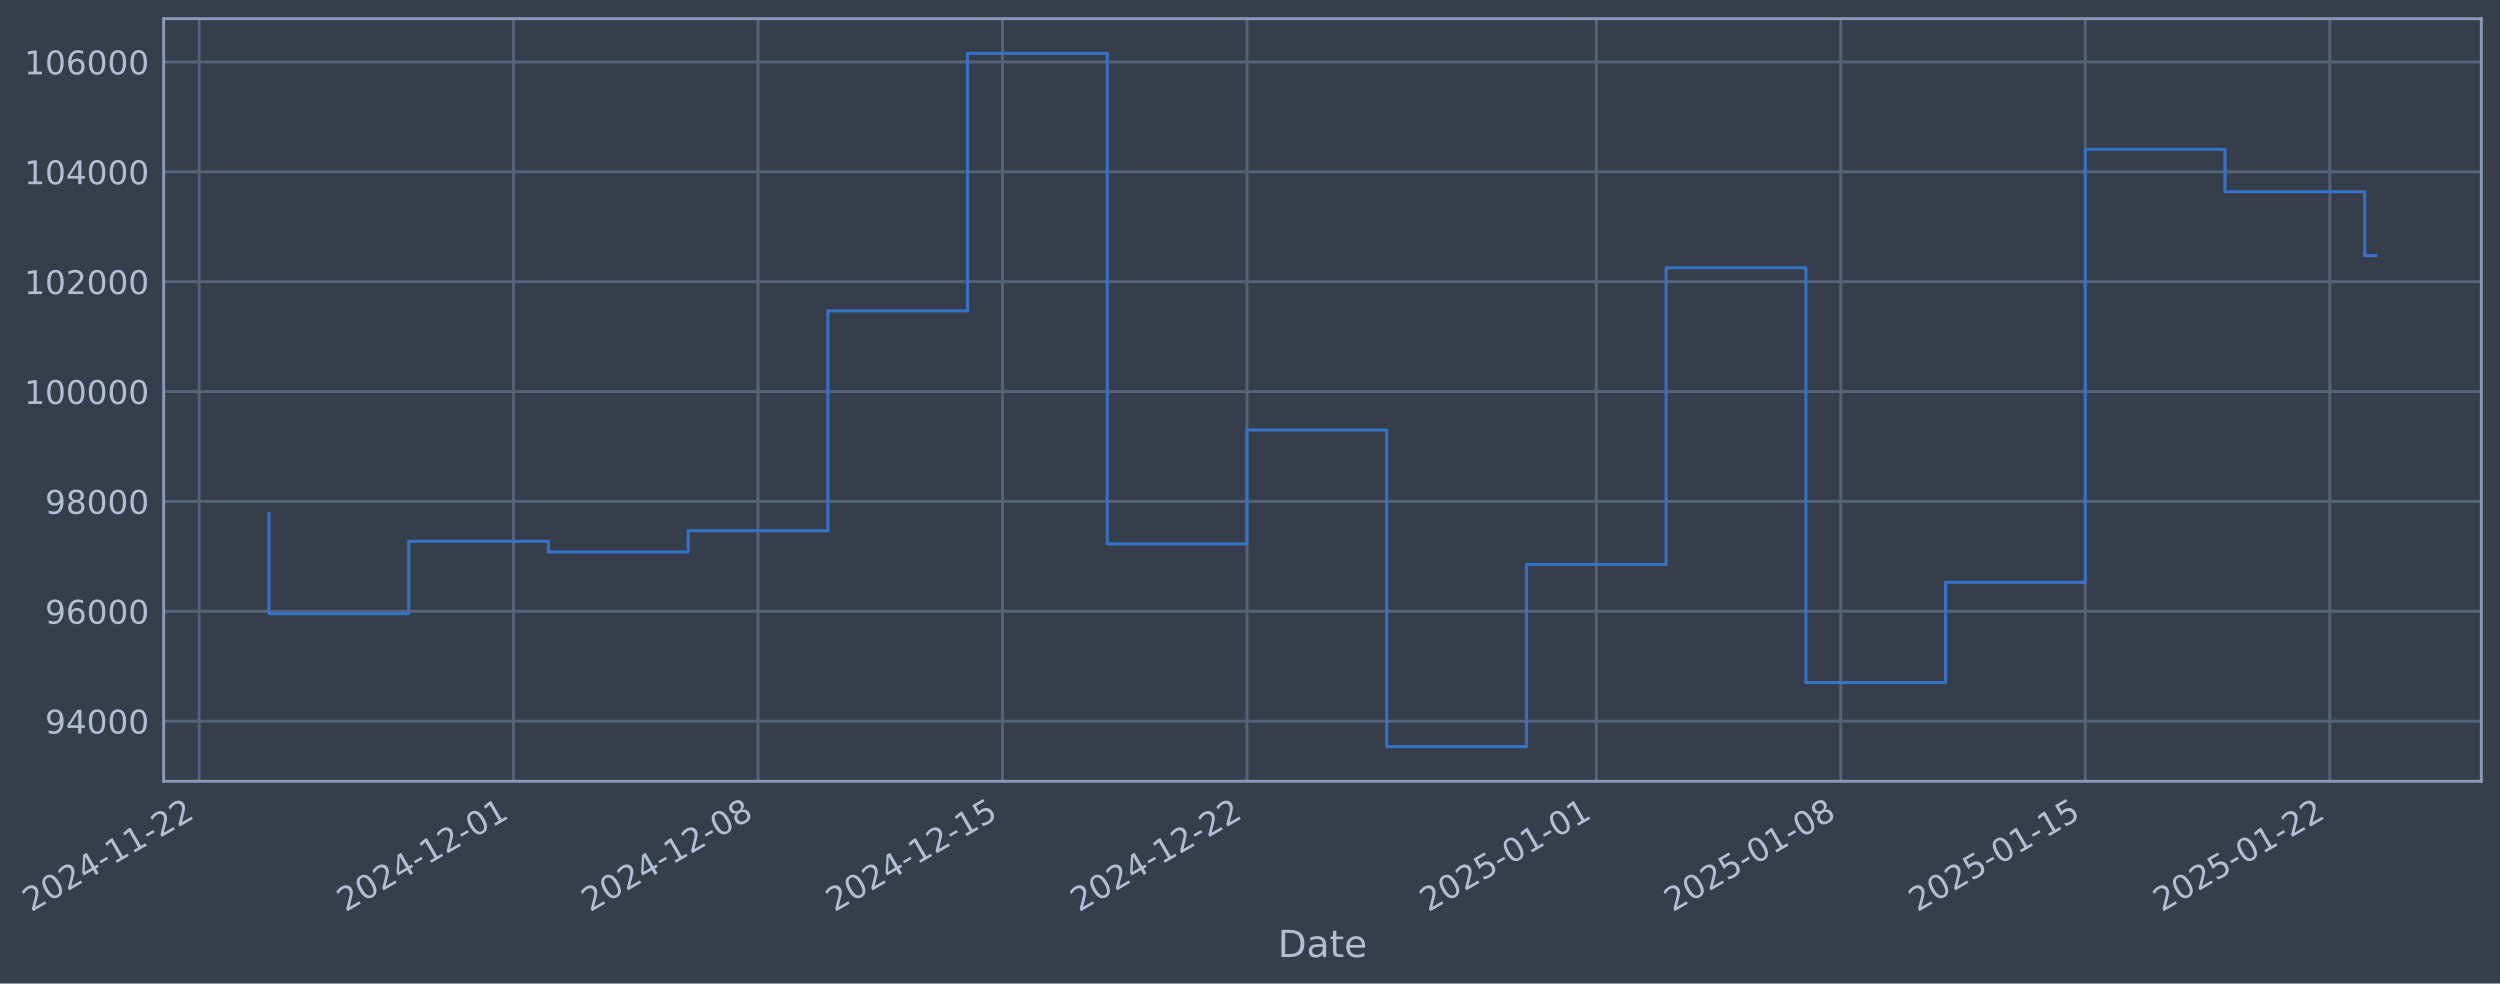
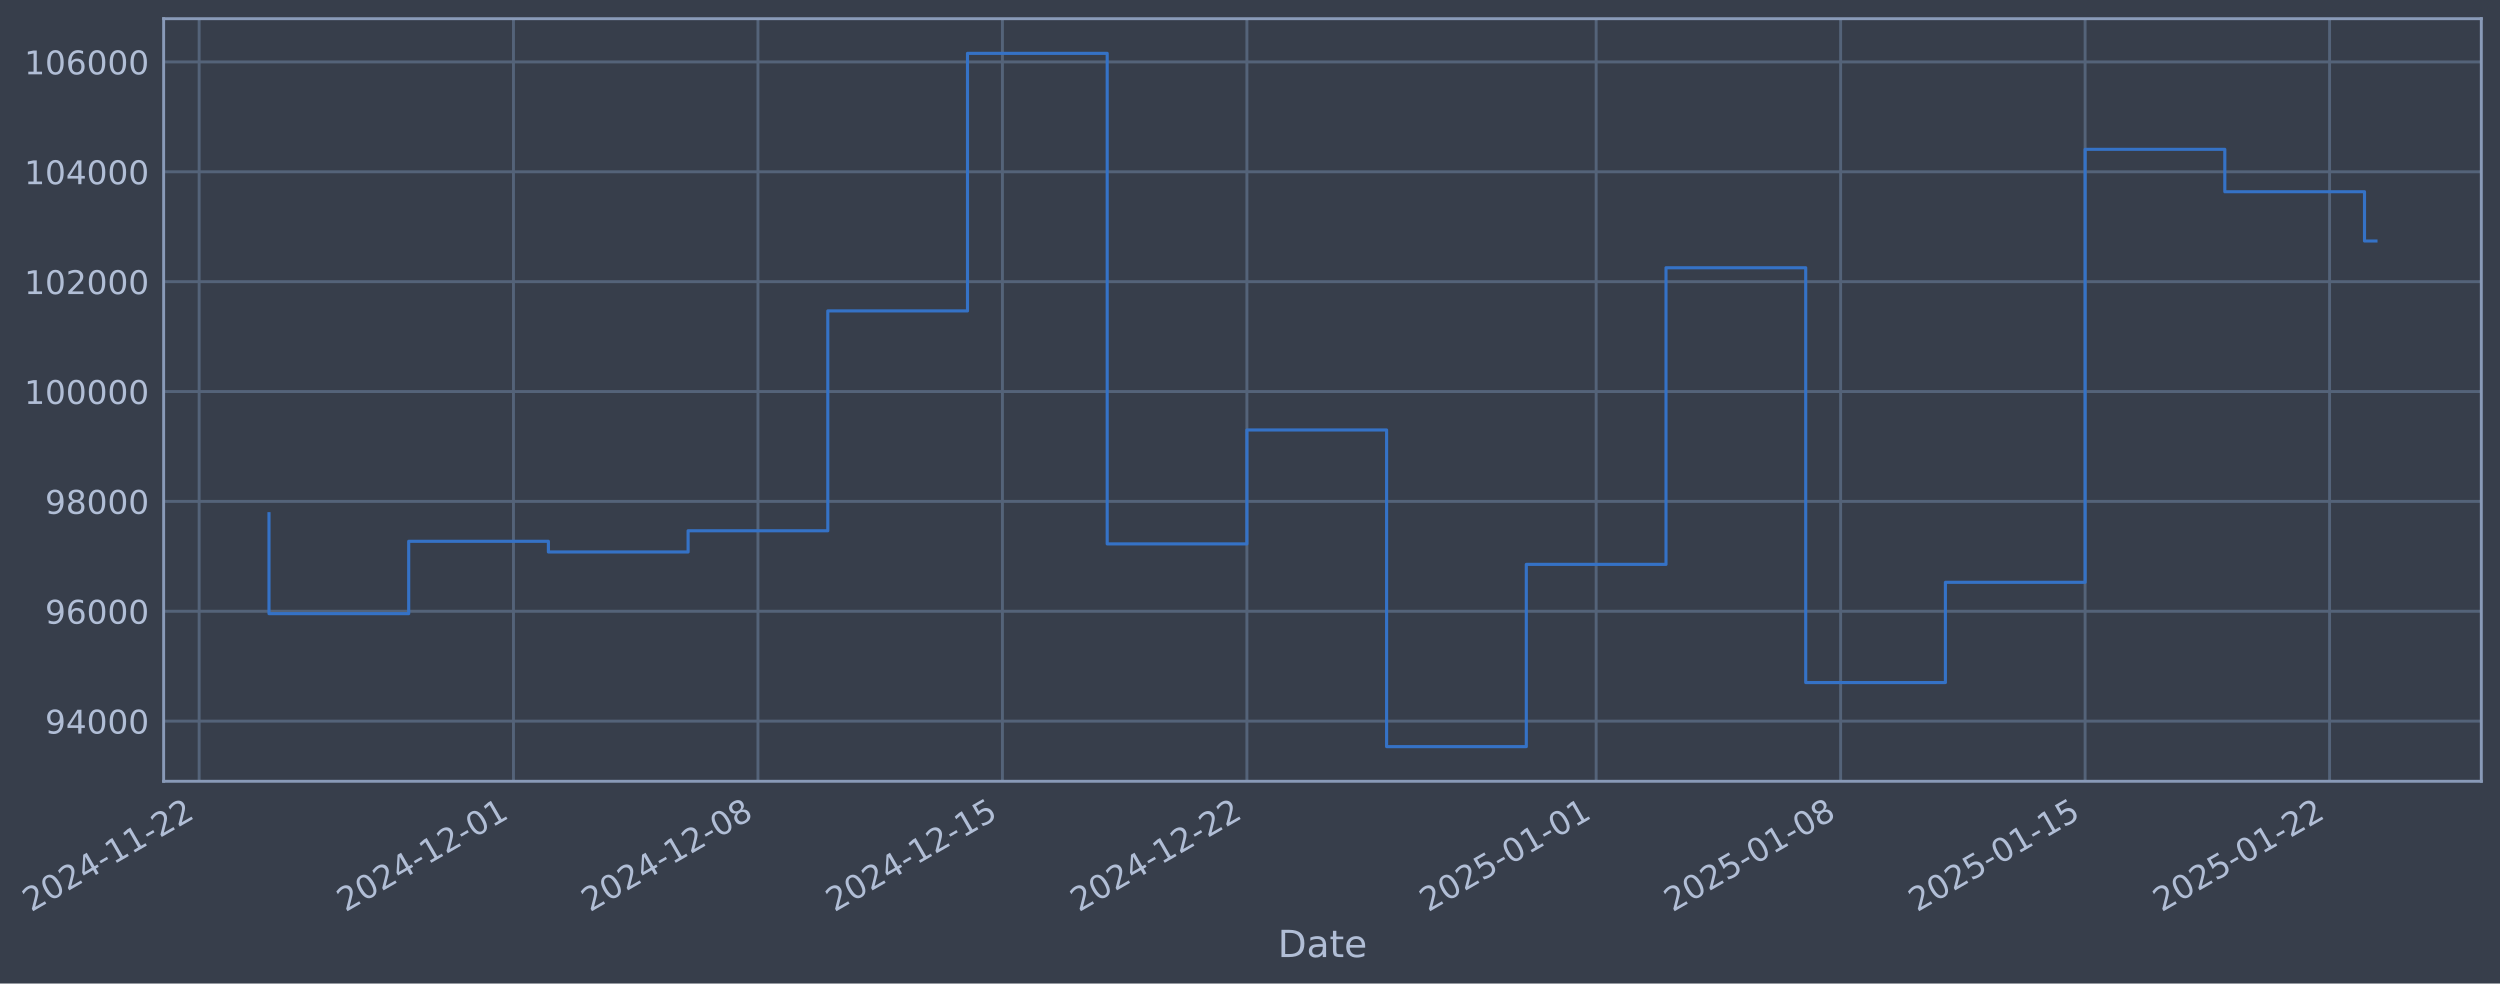
- <svg xmlns="http://www.w3.org/2000/svg" xmlns:xlink="http://www.w3.org/1999/xlink" width="963.041pt" height="378.87pt" viewBox="0 0 963.041 378.87" version="1.1">
+ <svg xmlns="http://www.w3.org/2000/svg" xmlns:xlink="http://www.w3.org/1999/xlink" width="963.038pt" height="378.87pt" viewBox="0 0 963.038 378.87" version="1.1">
  <defs>
    <style type="text/css">*{stroke-linejoin: round; stroke-linecap: butt}</style>
  </defs>
  <g id="figure_1">
    <g id="patch_1">
-       <path d="M 0 378.87  L 963.041 378.87  L 963.041 0  L 0 0  z " style="fill: #373e4b" />
+       <path d="M 0 378.87  L 963.038 378.87  L 963.038 0  L 0 0  z " style="fill: #373e4b" />
    </g>
    <g id="axes_1">
      <g id="patch_2">
-         <path d="M 63.041 300.96  L 955.841 300.96  L 955.841 7.2  L 63.041 7.2  z " style="fill: #373e4b" />
+         <path d="M 63.038 300.96  L 955.838 300.96  L 955.838 7.2  L 63.038 7.2  z " style="fill: #373e4b" />
      </g>
      <g id="matplotlib.axis_1">
        <g id="xtick_1">
          <g id="line2d_1">
-             <path d="M 76.713 300.96  L 76.713 7.2  " clip-path="url(#pd20e931355)" style="fill: none; stroke: #546379; stroke-width: 1.12; stroke-linecap: square" />
+             <path d="M 76.713 300.96  L 76.713 7.2  " clip-path="url(#p0c601fe910)" style="fill: none; stroke: #546379; stroke-width: 1.12; stroke-linecap: square" />
          </g>
          <g id="line2d_2" />
          <g id="text_1">
            <g style="fill: #b1bed6" transform="translate(11.98702 351.4642) rotate(-30) scale(0.126 -0.126)">
              <defs>
                <path id="DejaVuSans-32" d="M 1228 531  L 3431 531  L 3431 0  L 469 0  L 469 531  Q 828 903 1448 1529  Q 2069 2156 2228 2338  Q 2531 2678 2651 2914  Q 2772 3150 2772 3378  Q 2772 3750 2511 3984  Q 2250 4219 1831 4219  Q 1534 4219 1204 4116  Q 875 4013 500 3803  L 500 4441  Q 881 4594 1212 4672  Q 1544 4750 1819 4750  Q 2544 4750 2975 4387  Q 3406 4025 3406 3419  Q 3406 3131 3298 2873  Q 3191 2616 2906 2266  Q 2828 2175 2409 1742  Q 1991 1309 1228 531  z " transform="scale(0.015625)" />
                <path id="DejaVuSans-30" d="M 2034 4250  Q 1547 4250 1301 3770  Q 1056 3291 1056 2328  Q 1056 1369 1301 889  Q 1547 409 2034 409  Q 2525 409 2770 889  Q 3016 1369 3016 2328  Q 3016 3291 2770 3770  Q 2525 4250 2034 4250  z M 2034 4750  Q 2819 4750 3233 4129  Q 3647 3509 3647 2328  Q 3647 1150 3233 529  Q 2819 -91 2034 -91  Q 1250 -91 836 529  Q 422 1150 422 2328  Q 422 3509 836 4129  Q 1250 4750 2034 4750  z " transform="scale(0.015625)" />
                <path id="DejaVuSans-34" d="M 2419 4116  L 825 1625  L 2419 1625  L 2419 4116  z M 2253 4666  L 3047 4666  L 3047 1625  L 3713 1625  L 3713 1100  L 3047 1100  L 3047 0  L 2419 0  L 2419 1100  L 313 1100  L 313 1709  L 2253 4666  z " transform="scale(0.015625)" />
                <path id="DejaVuSans-2d" d="M 313 2009  L 1997 2009  L 1997 1497  L 313 1497  L 313 2009  z " transform="scale(0.015625)" />
                <path id="DejaVuSans-31" d="M 794 531  L 1825 531  L 1825 4091  L 703 3866  L 703 4441  L 1819 4666  L 2450 4666  L 2450 531  L 3481 531  L 3481 0  L 794 0  L 794 531  z " transform="scale(0.015625)" />
              </defs>
              <use xlink:href="#DejaVuSans-32" />
              <use xlink:href="#DejaVuSans-30" transform="translate(63.62305 0)" />
              <use xlink:href="#DejaVuSans-32" transform="translate(127.2461 0)" />
              <use xlink:href="#DejaVuSans-34" transform="translate(190.8691 0)" />
              <use xlink:href="#DejaVuSans-2d" transform="translate(254.4922 0)" />
              <use xlink:href="#DejaVuSans-31" transform="translate(290.5762 0)" />
              <use xlink:href="#DejaVuSans-31" transform="translate(354.1992 0)" />
              <use xlink:href="#DejaVuSans-2d" transform="translate(417.8223 0)" />
              <use xlink:href="#DejaVuSans-32" transform="translate(453.9062 0)" />
              <use xlink:href="#DejaVuSans-32" transform="translate(517.5293 0)" />
            </g>
          </g>
        </g>
        <g id="xtick_2">
          <g id="line2d_3">
-             <path d="M 197.808 300.96  L 197.808 7.2  " clip-path="url(#pd20e931355)" style="fill: none; stroke: #546379; stroke-width: 1.12; stroke-linecap: square" />
+             <path d="M 197.796 300.96  L 197.796 7.2  " clip-path="url(#p0c601fe910)" style="fill: none; stroke: #546379; stroke-width: 1.12; stroke-linecap: square" />
          </g>
          <g id="line2d_4" />
          <g id="text_2">
-             <g style="fill: #b1bed6" transform="translate(133.0822 351.4642) rotate(-30) scale(0.126 -0.126)">
+             <g style="fill: #b1bed6" transform="translate(133.0705 351.4642) rotate(-30) scale(0.126 -0.126)">
              <use xlink:href="#DejaVuSans-32" />
              <use xlink:href="#DejaVuSans-30" transform="translate(63.62305 0)" />
              <use xlink:href="#DejaVuSans-32" transform="translate(127.2461 0)" />
              <use xlink:href="#DejaVuSans-34" transform="translate(190.8691 0)" />
              <use xlink:href="#DejaVuSans-2d" transform="translate(254.4922 0)" />
              <use xlink:href="#DejaVuSans-31" transform="translate(290.5762 0)" />
              <use xlink:href="#DejaVuSans-32" transform="translate(354.1992 0)" />
              <use xlink:href="#DejaVuSans-2d" transform="translate(417.8223 0)" />
              <use xlink:href="#DejaVuSans-30" transform="translate(453.9062 0)" />
              <use xlink:href="#DejaVuSans-31" transform="translate(517.5293 0)" />
            </g>
          </g>
        </g>
        <g id="xtick_3">
          <g id="line2d_5">
-             <path d="M 291.993 300.96  L 291.993 7.2  " clip-path="url(#pd20e931355)" style="fill: none; stroke: #546379; stroke-width: 1.12; stroke-linecap: square" />
+             <path d="M 291.972 300.96  L 291.972 7.2  " clip-path="url(#p0c601fe910)" style="fill: none; stroke: #546379; stroke-width: 1.12; stroke-linecap: square" />
          </g>
          <g id="line2d_6" />
          <g id="text_3">
-             <g style="fill: #b1bed6" transform="translate(227.2673 351.4642) rotate(-30) scale(0.126 -0.126)">
+             <g style="fill: #b1bed6" transform="translate(227.2466 351.4642) rotate(-30) scale(0.126 -0.126)">
              <defs>
                <path id="DejaVuSans-38" d="M 2034 2216  Q 1584 2216 1326 1975  Q 1069 1734 1069 1313  Q 1069 891 1326 650  Q 1584 409 2034 409  Q 2484 409 2743 651  Q 3003 894 3003 1313  Q 3003 1734 2745 1975  Q 2488 2216 2034 2216  z M 1403 2484  Q 997 2584 770 2862  Q 544 3141 544 3541  Q 544 4100 942 4425  Q 1341 4750 2034 4750  Q 2731 4750 3128 4425  Q 3525 4100 3525 3541  Q 3525 3141 3298 2862  Q 3072 2584 2669 2484  Q 3125 2378 3379 2068  Q 3634 1759 3634 1313  Q 3634 634 3220 271  Q 2806 -91 2034 -91  Q 1263 -91 848 271  Q 434 634 434 1313  Q 434 1759 690 2068  Q 947 2378 1403 2484  z M 1172 3481  Q 1172 3119 1398 2916  Q 1625 2713 2034 2713  Q 2441 2713 2670 2916  Q 2900 3119 2900 3481  Q 2900 3844 2670 4047  Q 2441 4250 2034 4250  Q 1625 4250 1398 4047  Q 1172 3844 1172 3481  z " transform="scale(0.015625)" />
              </defs>
              <use xlink:href="#DejaVuSans-32" />
              <use xlink:href="#DejaVuSans-30" transform="translate(63.62305 0)" />
              <use xlink:href="#DejaVuSans-32" transform="translate(127.2461 0)" />
              <use xlink:href="#DejaVuSans-34" transform="translate(190.8691 0)" />
              <use xlink:href="#DejaVuSans-2d" transform="translate(254.4922 0)" />
              <use xlink:href="#DejaVuSans-31" transform="translate(290.5762 0)" />
              <use xlink:href="#DejaVuSans-32" transform="translate(354.1992 0)" />
              <use xlink:href="#DejaVuSans-2d" transform="translate(417.8223 0)" />
              <use xlink:href="#DejaVuSans-30" transform="translate(453.9062 0)" />
              <use xlink:href="#DejaVuSans-38" transform="translate(517.5293 0)" />
            </g>
          </g>
        </g>
        <g id="xtick_4">
          <g id="line2d_7">
-             <path d="M 386.178 300.96  L 386.178 7.2  " clip-path="url(#pd20e931355)" style="fill: none; stroke: #546379; stroke-width: 1.12; stroke-linecap: square" />
+             <path d="M 386.148 300.96  L 386.148 7.2  " clip-path="url(#p0c601fe910)" style="fill: none; stroke: #546379; stroke-width: 1.12; stroke-linecap: square" />
          </g>
          <g id="line2d_8" />
          <g id="text_4">
-             <g style="fill: #b1bed6" transform="translate(321.4525 351.4642) rotate(-30) scale(0.126 -0.126)">
+             <g style="fill: #b1bed6" transform="translate(321.4227 351.4642) rotate(-30) scale(0.126 -0.126)">
              <defs>
                <path id="DejaVuSans-35" d="M 691 4666  L 3169 4666  L 3169 4134  L 1269 4134  L 1269 2991  Q 1406 3038 1543 3061  Q 1681 3084 1819 3084  Q 2600 3084 3056 2656  Q 3513 2228 3513 1497  Q 3513 744 3044 326  Q 2575 -91 1722 -91  Q 1428 -91 1123 -41  Q 819 9 494 109  L 494 744  Q 775 591 1075 516  Q 1375 441 1709 441  Q 2250 441 2565 725  Q 2881 1009 2881 1497  Q 2881 1984 2565 2268  Q 2250 2553 1709 2553  Q 1456 2553 1204 2497  Q 953 2441 691 2322  L 691 4666  z " transform="scale(0.015625)" />
              </defs>
              <use xlink:href="#DejaVuSans-32" />
              <use xlink:href="#DejaVuSans-30" transform="translate(63.62305 0)" />
              <use xlink:href="#DejaVuSans-32" transform="translate(127.2461 0)" />
              <use xlink:href="#DejaVuSans-34" transform="translate(190.8691 0)" />
              <use xlink:href="#DejaVuSans-2d" transform="translate(254.4922 0)" />
              <use xlink:href="#DejaVuSans-31" transform="translate(290.5762 0)" />
              <use xlink:href="#DejaVuSans-32" transform="translate(354.1992 0)" />
              <use xlink:href="#DejaVuSans-2d" transform="translate(417.8223 0)" />
              <use xlink:href="#DejaVuSans-31" transform="translate(453.9062 0)" />
              <use xlink:href="#DejaVuSans-35" transform="translate(517.5293 0)" />
            </g>
          </g>
        </g>
        <g id="xtick_5">
          <g id="line2d_9">
-             <path d="M 480.363 300.96  L 480.363 7.2  " clip-path="url(#pd20e931355)" style="fill: none; stroke: #546379; stroke-width: 1.12; stroke-linecap: square" />
+             <path d="M 480.324 300.96  L 480.324 7.2  " clip-path="url(#p0c601fe910)" style="fill: none; stroke: #546379; stroke-width: 1.12; stroke-linecap: square" />
          </g>
          <g id="line2d_10" />
          <g id="text_5">
-             <g style="fill: #b1bed6" transform="translate(415.6376 351.4642) rotate(-30) scale(0.126 -0.126)">
+             <g style="fill: #b1bed6" transform="translate(415.5987 351.4642) rotate(-30) scale(0.126 -0.126)">
              <use xlink:href="#DejaVuSans-32" />
              <use xlink:href="#DejaVuSans-30" transform="translate(63.62305 0)" />
              <use xlink:href="#DejaVuSans-32" transform="translate(127.2461 0)" />
              <use xlink:href="#DejaVuSans-34" transform="translate(190.8691 0)" />
              <use xlink:href="#DejaVuSans-2d" transform="translate(254.4922 0)" />
              <use xlink:href="#DejaVuSans-31" transform="translate(290.5762 0)" />
              <use xlink:href="#DejaVuSans-32" transform="translate(354.1992 0)" />
              <use xlink:href="#DejaVuSans-2d" transform="translate(417.8223 0)" />
              <use xlink:href="#DejaVuSans-32" transform="translate(453.9062 0)" />
              <use xlink:href="#DejaVuSans-32" transform="translate(517.5293 0)" />
            </g>
          </g>
        </g>
        <g id="xtick_6">
          <g id="line2d_11">
-             <path d="M 614.913 300.96  L 614.913 7.2  " clip-path="url(#pd20e931355)" style="fill: none; stroke: #546379; stroke-width: 1.12; stroke-linecap: square" />
+             <path d="M 614.861 300.96  L 614.861 7.2  " clip-path="url(#p0c601fe910)" style="fill: none; stroke: #546379; stroke-width: 1.12; stroke-linecap: square" />
          </g>
          <g id="line2d_12" />
          <g id="text_6">
-             <g style="fill: #b1bed6" transform="translate(550.1878 351.4642) rotate(-30) scale(0.126 -0.126)">
+             <g style="fill: #b1bed6" transform="translate(550.136 351.4642) rotate(-30) scale(0.126 -0.126)">
              <use xlink:href="#DejaVuSans-32" />
              <use xlink:href="#DejaVuSans-30" transform="translate(63.62305 0)" />
              <use xlink:href="#DejaVuSans-32" transform="translate(127.2461 0)" />
              <use xlink:href="#DejaVuSans-35" transform="translate(190.8691 0)" />
              <use xlink:href="#DejaVuSans-2d" transform="translate(254.4922 0)" />
              <use xlink:href="#DejaVuSans-30" transform="translate(290.5762 0)" />
              <use xlink:href="#DejaVuSans-31" transform="translate(354.1992 0)" />
              <use xlink:href="#DejaVuSans-2d" transform="translate(417.8223 0)" />
              <use xlink:href="#DejaVuSans-30" transform="translate(453.9062 0)" />
              <use xlink:href="#DejaVuSans-31" transform="translate(517.5293 0)" />
            </g>
          </g>
        </g>
        <g id="xtick_7">
          <g id="line2d_13">
-             <path d="M 709.098 300.96  L 709.098 7.2  " clip-path="url(#pd20e931355)" style="fill: none; stroke: #546379; stroke-width: 1.12; stroke-linecap: square" />
+             <path d="M 709.038 300.96  L 709.038 7.2  " clip-path="url(#p0c601fe910)" style="fill: none; stroke: #546379; stroke-width: 1.12; stroke-linecap: square" />
          </g>
          <g id="line2d_14" />
          <g id="text_7">
-             <g style="fill: #b1bed6" transform="translate(644.3729 351.4642) rotate(-30) scale(0.126 -0.126)">
+             <g style="fill: #b1bed6" transform="translate(644.312 351.4642) rotate(-30) scale(0.126 -0.126)">
              <use xlink:href="#DejaVuSans-32" />
              <use xlink:href="#DejaVuSans-30" transform="translate(63.62305 0)" />
              <use xlink:href="#DejaVuSans-32" transform="translate(127.2461 0)" />
              <use xlink:href="#DejaVuSans-35" transform="translate(190.8691 0)" />
              <use xlink:href="#DejaVuSans-2d" transform="translate(254.4922 0)" />
              <use xlink:href="#DejaVuSans-30" transform="translate(290.5762 0)" />
              <use xlink:href="#DejaVuSans-31" transform="translate(354.1992 0)" />
              <use xlink:href="#DejaVuSans-2d" transform="translate(417.8223 0)" />
              <use xlink:href="#DejaVuSans-30" transform="translate(453.9062 0)" />
              <use xlink:href="#DejaVuSans-38" transform="translate(517.5293 0)" />
            </g>
          </g>
        </g>
        <g id="xtick_8">
          <g id="line2d_15">
-             <path d="M 803.284 300.96  L 803.284 7.2  " clip-path="url(#pd20e931355)" style="fill: none; stroke: #546379; stroke-width: 1.12; stroke-linecap: square" />
+             <path d="M 803.214 300.96  L 803.214 7.2  " clip-path="url(#p0c601fe910)" style="fill: none; stroke: #546379; stroke-width: 1.12; stroke-linecap: square" />
          </g>
          <g id="line2d_16" />
          <g id="text_8">
-             <g style="fill: #b1bed6" transform="translate(738.5581 351.4642) rotate(-30) scale(0.126 -0.126)">
+             <g style="fill: #b1bed6" transform="translate(738.4881 351.4642) rotate(-30) scale(0.126 -0.126)">
              <use xlink:href="#DejaVuSans-32" />
              <use xlink:href="#DejaVuSans-30" transform="translate(63.62305 0)" />
              <use xlink:href="#DejaVuSans-32" transform="translate(127.2461 0)" />
              <use xlink:href="#DejaVuSans-35" transform="translate(190.8691 0)" />
              <use xlink:href="#DejaVuSans-2d" transform="translate(254.4922 0)" />
              <use xlink:href="#DejaVuSans-30" transform="translate(290.5762 0)" />
              <use xlink:href="#DejaVuSans-31" transform="translate(354.1992 0)" />
              <use xlink:href="#DejaVuSans-2d" transform="translate(417.8223 0)" />
              <use xlink:href="#DejaVuSans-31" transform="translate(453.9062 0)" />
              <use xlink:href="#DejaVuSans-35" transform="translate(517.5293 0)" />
            </g>
          </g>
        </g>
        <g id="xtick_9">
          <g id="line2d_17">
-             <path d="M 897.469 300.96  L 897.469 7.2  " clip-path="url(#pd20e931355)" style="fill: none; stroke: #546379; stroke-width: 1.12; stroke-linecap: square" />
+             <path d="M 897.39 300.96  L 897.39 7.2  " clip-path="url(#p0c601fe910)" style="fill: none; stroke: #546379; stroke-width: 1.12; stroke-linecap: square" />
          </g>
          <g id="line2d_18" />
          <g id="text_9">
-             <g style="fill: #b1bed6" transform="translate(832.7432 351.4642) rotate(-30) scale(0.126 -0.126)">
+             <g style="fill: #b1bed6" transform="translate(832.6642 351.4642) rotate(-30) scale(0.126 -0.126)">
              <use xlink:href="#DejaVuSans-32" />
              <use xlink:href="#DejaVuSans-30" transform="translate(63.62305 0)" />
              <use xlink:href="#DejaVuSans-32" transform="translate(127.2461 0)" />
              <use xlink:href="#DejaVuSans-35" transform="translate(190.8691 0)" />
              <use xlink:href="#DejaVuSans-2d" transform="translate(254.4922 0)" />
              <use xlink:href="#DejaVuSans-30" transform="translate(290.5762 0)" />
              <use xlink:href="#DejaVuSans-31" transform="translate(354.1992 0)" />
              <use xlink:href="#DejaVuSans-2d" transform="translate(417.8223 0)" />
              <use xlink:href="#DejaVuSans-32" transform="translate(453.9062 0)" />
              <use xlink:href="#DejaVuSans-32" transform="translate(517.5293 0)" />
            </g>
          </g>
        </g>
        <g id="text_10">
-           <g style="fill: #b1bed6" transform="translate(492.2316 368.6753) scale(0.144 -0.144)">
+           <g style="fill: #b1bed6" transform="translate(492.229 368.6753) scale(0.144 -0.144)">
            <defs>
              <path id="DejaVuSans-44" d="M 1259 4147  L 1259 519  L 2022 519  Q 2988 519 3436 956  Q 3884 1394 3884 2338  Q 3884 3275 3436 3711  Q 2988 4147 2022 4147  L 1259 4147  z M 628 4666  L 1925 4666  Q 3281 4666 3915 4102  Q 4550 3538 4550 2338  Q 4550 1131 3912 565  Q 3275 0 1925 0  L 628 0  L 628 4666  z " transform="scale(0.015625)" />
              <path id="DejaVuSans-61" d="M 2194 1759  Q 1497 1759 1228 1600  Q 959 1441 959 1056  Q 959 750 1161 570  Q 1363 391 1709 391  Q 2188 391 2477 730  Q 2766 1069 2766 1631  L 2766 1759  L 2194 1759  z M 3341 1997  L 3341 0  L 2766 0  L 2766 531  Q 2569 213 2275 61  Q 1981 -91 1556 -91  Q 1019 -91 701 211  Q 384 513 384 1019  Q 384 1609 779 1909  Q 1175 2209 1959 2209  L 2766 2209  L 2766 2266  Q 2766 2663 2505 2880  Q 2244 3097 1772 3097  Q 1472 3097 1187 3025  Q 903 2953 641 2809  L 641 3341  Q 956 3463 1253 3523  Q 1550 3584 1831 3584  Q 2591 3584 2966 3190  Q 3341 2797 3341 1997  z " transform="scale(0.015625)" />
              <path id="DejaVuSans-74" d="M 1172 4494  L 1172 3500  L 2356 3500  L 2356 3053  L 1172 3053  L 1172 1153  Q 1172 725 1289 603  Q 1406 481 1766 481  L 2356 481  L 2356 0  L 1766 0  Q 1100 0 847 248  Q 594 497 594 1153  L 594 3053  L 172 3053  L 172 3500  L 594 3500  L 594 4494  L 1172 4494  z " transform="scale(0.015625)" />
              <path id="DejaVuSans-65" d="M 3597 1894  L 3597 1613  L 953 1613  Q 991 1019 1311 708  Q 1631 397 2203 397  Q 2534 397 2845 478  Q 3156 559 3463 722  L 3463 178  Q 3153 47 2828 -22  Q 2503 -91 2169 -91  Q 1331 -91 842 396  Q 353 884 353 1716  Q 353 2575 817 3079  Q 1281 3584 2069 3584  Q 2775 3584 3186 3129  Q 3597 2675 3597 1894  z M 3022 2063  Q 3016 2534 2758 2815  Q 2500 3097 2075 3097  Q 1594 3097 1305 2825  Q 1016 2553 972 2059  L 3022 2063  z " transform="scale(0.015625)" />
            </defs>
            <use xlink:href="#DejaVuSans-44" />
            <use xlink:href="#DejaVuSans-61" transform="translate(77.00195 0)" />
            <use xlink:href="#DejaVuSans-74" transform="translate(138.2812 0)" />
            <use xlink:href="#DejaVuSans-65" transform="translate(177.4902 0)" />
          </g>
        </g>
      </g>
      <g id="matplotlib.axis_2">
        <g id="ytick_1">
          <g id="line2d_19">
-             <path d="M 63.041 277.797  L 955.841 277.797  " clip-path="url(#pd20e931355)" style="fill: none; stroke: #546379; stroke-width: 1.12; stroke-linecap: square" />
+             <path d="M 63.038 277.797  L 955.838 277.797  " clip-path="url(#p0c601fe910)" style="fill: none; stroke: #546379; stroke-width: 1.12; stroke-linecap: square" />
          </g>
          <g id="line2d_20" />
          <g id="text_11">
-             <g style="fill: #b1bed6" transform="translate(17.357 282.5841) scale(0.126 -0.126)">
+             <g style="fill: #b1bed6" transform="translate(17.3544 282.5841) scale(0.126 -0.126)">
              <defs>
                <path id="DejaVuSans-39" d="M 703 97  L 703 672  Q 941 559 1184 500  Q 1428 441 1663 441  Q 2288 441 2617 861  Q 2947 1281 2994 2138  Q 2813 1869 2534 1725  Q 2256 1581 1919 1581  Q 1219 1581 811 2004  Q 403 2428 403 3163  Q 403 3881 828 4315  Q 1253 4750 1959 4750  Q 2769 4750 3195 4129  Q 3622 3509 3622 2328  Q 3622 1225 3098 567  Q 2575 -91 1691 -91  Q 1453 -91 1209 -44  Q 966 3 703 97  z M 1959 2075  Q 2384 2075 2632 2365  Q 2881 2656 2881 3163  Q 2881 3666 2632 3958  Q 2384 4250 1959 4250  Q 1534 4250 1286 3958  Q 1038 3666 1038 3163  Q 1038 2656 1286 2365  Q 1534 2075 1959 2075  z " transform="scale(0.015625)" />
              </defs>
              <use xlink:href="#DejaVuSans-39" />
              <use xlink:href="#DejaVuSans-34" transform="translate(63.62305 0)" />
              <use xlink:href="#DejaVuSans-30" transform="translate(127.2461 0)" />
              <use xlink:href="#DejaVuSans-30" transform="translate(190.8691 0)" />
              <use xlink:href="#DejaVuSans-30" transform="translate(254.4922 0)" />
            </g>
          </g>
        </g>
        <g id="ytick_2">
          <g id="line2d_21">
-             <path d="M 63.041 235.473  L 955.841 235.473  " clip-path="url(#pd20e931355)" style="fill: none; stroke: #546379; stroke-width: 1.12; stroke-linecap: square" />
+             <path d="M 63.038 235.473  L 955.838 235.473  " clip-path="url(#p0c601fe910)" style="fill: none; stroke: #546379; stroke-width: 1.12; stroke-linecap: square" />
          </g>
          <g id="line2d_22" />
          <g id="text_12">
-             <g style="fill: #b1bed6" transform="translate(17.357 240.2602) scale(0.126 -0.126)">
+             <g style="fill: #b1bed6" transform="translate(17.3544 240.2602) scale(0.126 -0.126)">
              <defs>
                <path id="DejaVuSans-36" d="M 2113 2584  Q 1688 2584 1439 2293  Q 1191 2003 1191 1497  Q 1191 994 1439 701  Q 1688 409 2113 409  Q 2538 409 2786 701  Q 3034 994 3034 1497  Q 3034 2003 2786 2293  Q 2538 2584 2113 2584  z M 3366 4563  L 3366 3988  Q 3128 4100 2886 4159  Q 2644 4219 2406 4219  Q 1781 4219 1451 3797  Q 1122 3375 1075 2522  Q 1259 2794 1537 2939  Q 1816 3084 2150 3084  Q 2853 3084 3261 2657  Q 3669 2231 3669 1497  Q 3669 778 3244 343  Q 2819 -91 2113 -91  Q 1303 -91 875 529  Q 447 1150 447 2328  Q 447 3434 972 4092  Q 1497 4750 2381 4750  Q 2619 4750 2861 4703  Q 3103 4656 3366 4563  z " transform="scale(0.015625)" />
              </defs>
              <use xlink:href="#DejaVuSans-39" />
              <use xlink:href="#DejaVuSans-36" transform="translate(63.62305 0)" />
              <use xlink:href="#DejaVuSans-30" transform="translate(127.2461 0)" />
              <use xlink:href="#DejaVuSans-30" transform="translate(190.8691 0)" />
              <use xlink:href="#DejaVuSans-30" transform="translate(254.4922 0)" />
            </g>
          </g>
        </g>
        <g id="ytick_3">
          <g id="line2d_23">
-             <path d="M 63.041 193.149  L 955.841 193.149  " clip-path="url(#pd20e931355)" style="fill: none; stroke: #546379; stroke-width: 1.12; stroke-linecap: square" />
+             <path d="M 63.038 193.149  L 955.838 193.149  " clip-path="url(#p0c601fe910)" style="fill: none; stroke: #546379; stroke-width: 1.12; stroke-linecap: square" />
          </g>
          <g id="line2d_24" />
          <g id="text_13">
-             <g style="fill: #b1bed6" transform="translate(17.357 197.9364) scale(0.126 -0.126)">
+             <g style="fill: #b1bed6" transform="translate(17.3544 197.9364) scale(0.126 -0.126)">
              <use xlink:href="#DejaVuSans-39" />
              <use xlink:href="#DejaVuSans-38" transform="translate(63.62305 0)" />
              <use xlink:href="#DejaVuSans-30" transform="translate(127.2461 0)" />
              <use xlink:href="#DejaVuSans-30" transform="translate(190.8691 0)" />
              <use xlink:href="#DejaVuSans-30" transform="translate(254.4922 0)" />
            </g>
          </g>
        </g>
        <g id="ytick_4">
          <g id="line2d_25">
-             <path d="M 63.041 150.826  L 955.841 150.826  " clip-path="url(#pd20e931355)" style="fill: none; stroke: #546379; stroke-width: 1.12; stroke-linecap: square" />
+             <path d="M 63.038 150.826  L 955.838 150.826  " clip-path="url(#p0c601fe910)" style="fill: none; stroke: #546379; stroke-width: 1.12; stroke-linecap: square" />
          </g>
          <g id="line2d_26" />
          <g id="text_14">
-             <g style="fill: #b1bed6" transform="translate(9.340245 155.6126) scale(0.126 -0.126)">
+             <g style="fill: #b1bed6" transform="translate(9.337653 155.6126) scale(0.126 -0.126)">
              <use xlink:href="#DejaVuSans-31" />
              <use xlink:href="#DejaVuSans-30" transform="translate(63.62305 0)" />
              <use xlink:href="#DejaVuSans-30" transform="translate(127.2461 0)" />
              <use xlink:href="#DejaVuSans-30" transform="translate(190.8691 0)" />
              <use xlink:href="#DejaVuSans-30" transform="translate(254.4922 0)" />
              <use xlink:href="#DejaVuSans-30" transform="translate(318.1152 0)" />
            </g>
          </g>
        </g>
        <g id="ytick_5">
          <g id="line2d_27">
-             <path d="M 63.041 108.502  L 955.841 108.502  " clip-path="url(#pd20e931355)" style="fill: none; stroke: #546379; stroke-width: 1.12; stroke-linecap: square" />
+             <path d="M 63.038 108.502  L 955.838 108.502  " clip-path="url(#p0c601fe910)" style="fill: none; stroke: #546379; stroke-width: 1.12; stroke-linecap: square" />
          </g>
          <g id="line2d_28" />
          <g id="text_15">
-             <g style="fill: #b1bed6" transform="translate(9.340245 113.2888) scale(0.126 -0.126)">
+             <g style="fill: #b1bed6" transform="translate(9.337653 113.2888) scale(0.126 -0.126)">
              <use xlink:href="#DejaVuSans-31" />
              <use xlink:href="#DejaVuSans-30" transform="translate(63.62305 0)" />
              <use xlink:href="#DejaVuSans-32" transform="translate(127.2461 0)" />
              <use xlink:href="#DejaVuSans-30" transform="translate(190.8691 0)" />
              <use xlink:href="#DejaVuSans-30" transform="translate(254.4922 0)" />
              <use xlink:href="#DejaVuSans-30" transform="translate(318.1152 0)" />
            </g>
          </g>
        </g>
        <g id="ytick_6">
          <g id="line2d_29">
-             <path d="M 63.041 66.178  L 955.841 66.178  " clip-path="url(#pd20e931355)" style="fill: none; stroke: #546379; stroke-width: 1.12; stroke-linecap: square" />
+             <path d="M 63.038 66.178  L 955.838 66.178  " clip-path="url(#p0c601fe910)" style="fill: none; stroke: #546379; stroke-width: 1.12; stroke-linecap: square" />
          </g>
          <g id="line2d_30" />
          <g id="text_16">
-             <g style="fill: #b1bed6" transform="translate(9.340245 70.96502) scale(0.126 -0.126)">
+             <g style="fill: #b1bed6" transform="translate(9.337653 70.96502) scale(0.126 -0.126)">
              <use xlink:href="#DejaVuSans-31" />
              <use xlink:href="#DejaVuSans-30" transform="translate(63.62305 0)" />
              <use xlink:href="#DejaVuSans-34" transform="translate(127.2461 0)" />
              <use xlink:href="#DejaVuSans-30" transform="translate(190.8691 0)" />
              <use xlink:href="#DejaVuSans-30" transform="translate(254.4922 0)" />
              <use xlink:href="#DejaVuSans-30" transform="translate(318.1152 0)" />
            </g>
          </g>
        </g>
        <g id="ytick_7">
          <g id="line2d_31">
-             <path d="M 63.041 23.854  L 955.841 23.854  " clip-path="url(#pd20e931355)" style="fill: none; stroke: #546379; stroke-width: 1.12; stroke-linecap: square" />
+             <path d="M 63.038 23.854  L 955.838 23.854  " clip-path="url(#p0c601fe910)" style="fill: none; stroke: #546379; stroke-width: 1.12; stroke-linecap: square" />
          </g>
          <g id="line2d_32" />
          <g id="text_17">
-             <g style="fill: #b1bed6" transform="translate(9.340245 28.64121) scale(0.126 -0.126)">
+             <g style="fill: #b1bed6" transform="translate(9.337653 28.64121) scale(0.126 -0.126)">
              <use xlink:href="#DejaVuSans-31" />
              <use xlink:href="#DejaVuSans-30" transform="translate(63.62305 0)" />
              <use xlink:href="#DejaVuSans-36" transform="translate(127.2461 0)" />
              <use xlink:href="#DejaVuSans-30" transform="translate(190.8691 0)" />
              <use xlink:href="#DejaVuSans-30" transform="translate(254.4922 0)" />
              <use xlink:href="#DejaVuSans-30" transform="translate(318.1152 0)" />
            </g>
          </g>
        </g>
      </g>
      <g id="line2d_33">
-         <path d="M 103.623 197.87  L 103.623 236.383  L 157.443 236.383  L 157.443 208.521  L 211.263 208.521  L 211.263 212.628  L 265.083 212.628  L 265.083 204.459  L 318.903 204.459  L 318.903 119.77  L 372.723 119.77  L 372.723 20.553  L 426.543 20.553  L 426.543 209.517  L 480.363 209.517  L 480.363 165.636  L 534.183 165.636  L 534.183 287.607  L 588.003 287.607  L 588.003 217.409  L 641.823 217.409  L 641.823 103.141  L 695.643 103.141  L 695.643 262.927  L 749.463 262.927  L 749.463 224.318  L 803.284 224.318  L 803.284 57.525  L 857.104 57.525  L 857.104 73.859  L 910.924 73.859  L 910.924 98.479  L 915.259 98.479  " clip-path="url(#pd20e931355)" style="fill: none; stroke: #3572c6; stroke-width: 1.2; stroke-linecap: square" />
+         <path d="M 103.62 197.87  L 103.62 236.383  L 157.435 236.383  L 157.435 208.521  L 211.25 208.521  L 211.25 212.628  L 265.065 212.628  L 265.065 204.459  L 318.88 204.459  L 318.88 119.77  L 372.694 119.77  L 372.694 20.553  L 426.509 20.553  L 426.509 209.517  L 480.324 209.517  L 480.324 165.636  L 534.139 165.636  L 534.139 287.607  L 587.954 287.607  L 587.954 217.409  L 641.769 217.409  L 641.769 103.141  L 695.584 103.141  L 695.584 262.927  L 749.399 262.927  L 749.399 224.318  L 803.214 224.318  L 803.214 57.525  L 857.028 57.525  L 857.028 73.859  L 910.843 73.859  L 910.843 92.839  L 915.256 92.839  " clip-path="url(#p0c601fe910)" style="fill: none; stroke: #3572c6; stroke-width: 1.2; stroke-linecap: square" />
      </g>
      <g id="patch_3">
-         <path d="M 63.041 300.96  L 63.041 7.2  " style="fill: none; stroke: #899ab8; stroke-width: 1.12; stroke-linejoin: miter; stroke-linecap: square" />
+         <path d="M 63.038 300.96  L 63.038 7.2  " style="fill: none; stroke: #899ab8; stroke-width: 1.12; stroke-linejoin: miter; stroke-linecap: square" />
      </g>
      <g id="patch_4">
-         <path d="M 955.841 300.96  L 955.841 7.2  " style="fill: none; stroke: #899ab8; stroke-width: 1.12; stroke-linejoin: miter; stroke-linecap: square" />
+         <path d="M 955.838 300.96  L 955.838 7.2  " style="fill: none; stroke: #899ab8; stroke-width: 1.12; stroke-linejoin: miter; stroke-linecap: square" />
      </g>
      <g id="patch_5">
-         <path d="M 63.041 300.96  L 955.841 300.96  " style="fill: none; stroke: #899ab8; stroke-width: 1.12; stroke-linejoin: miter; stroke-linecap: square" />
+         <path d="M 63.038 300.96  L 955.838 300.96  " style="fill: none; stroke: #899ab8; stroke-width: 1.12; stroke-linejoin: miter; stroke-linecap: square" />
      </g>
      <g id="patch_6">
-         <path d="M 63.041 7.2  L 955.841 7.2  " style="fill: none; stroke: #899ab8; stroke-width: 1.12; stroke-linejoin: miter; stroke-linecap: square" />
+         <path d="M 63.038 7.2  L 955.838 7.2  " style="fill: none; stroke: #899ab8; stroke-width: 1.12; stroke-linejoin: miter; stroke-linecap: square" />
      </g>
    </g>
  </g>
  <defs>
-     <clipPath id="pd20e931355">
-       <rect x="63.041" y="7.2" width="892.8" height="293.76" />
+     <clipPath id="p0c601fe910">
+       <rect x="63.038" y="7.2" width="892.8" height="293.76" />
    </clipPath>
  </defs>
</svg>
